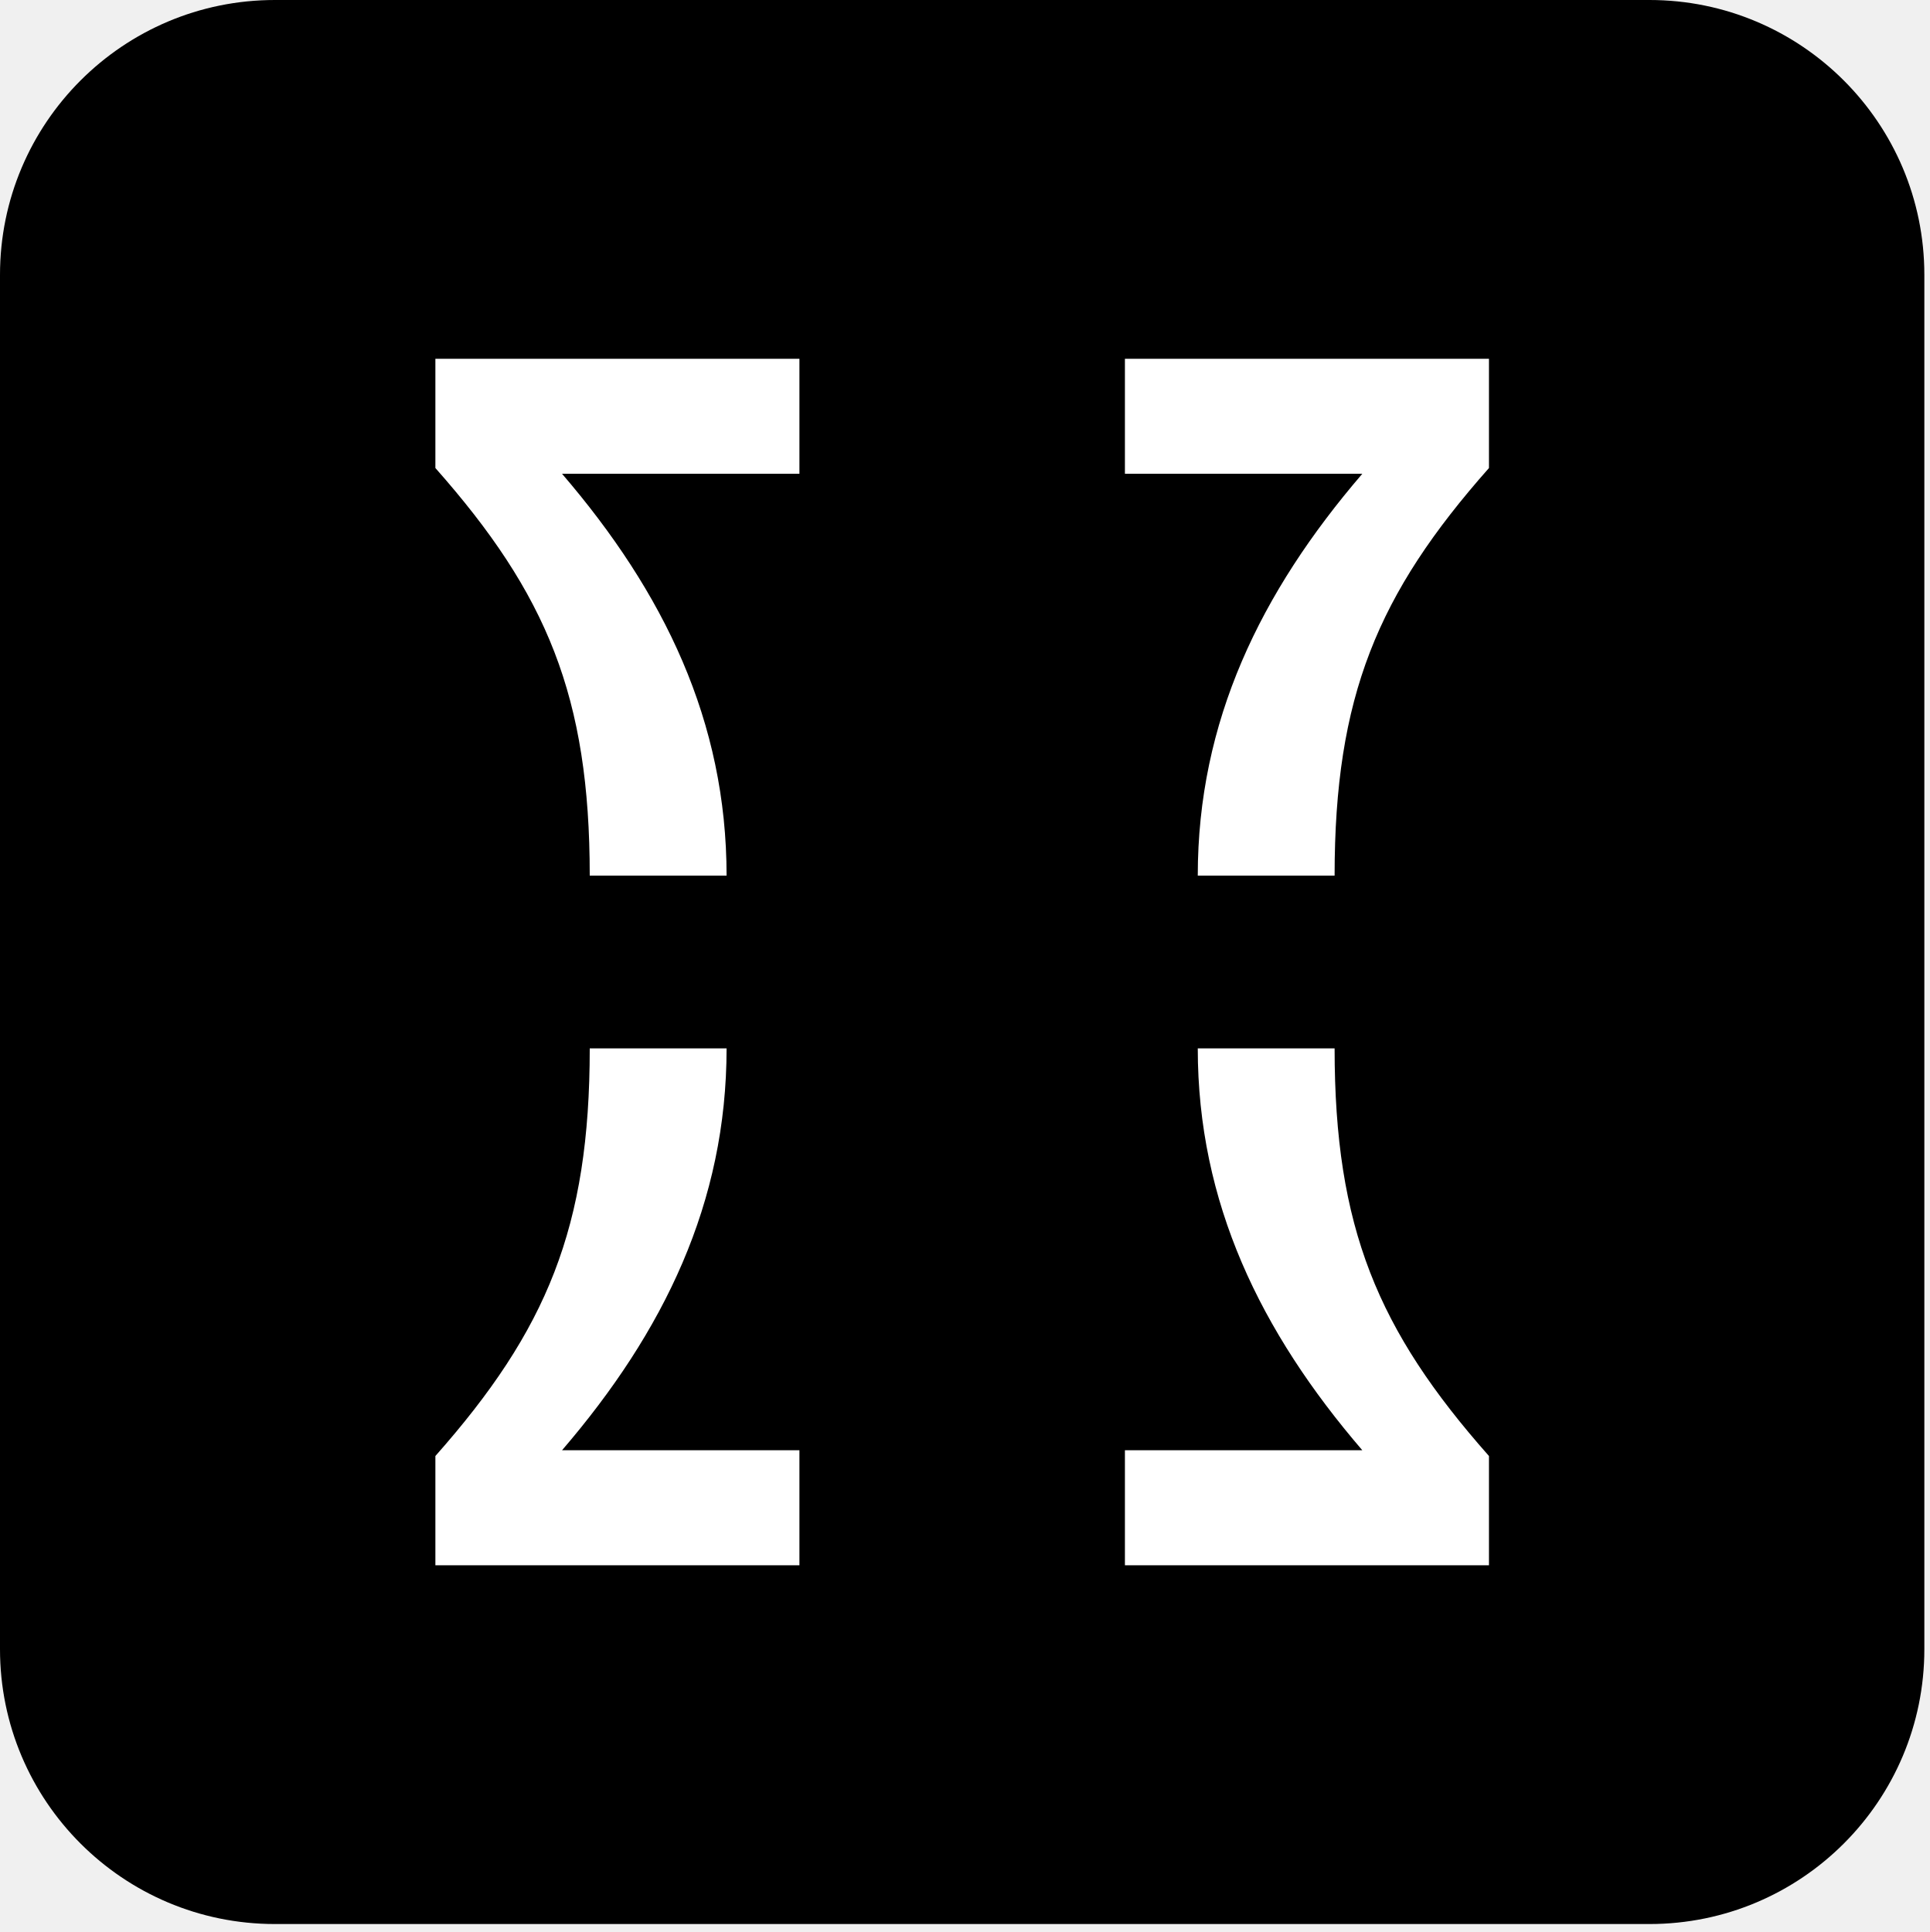
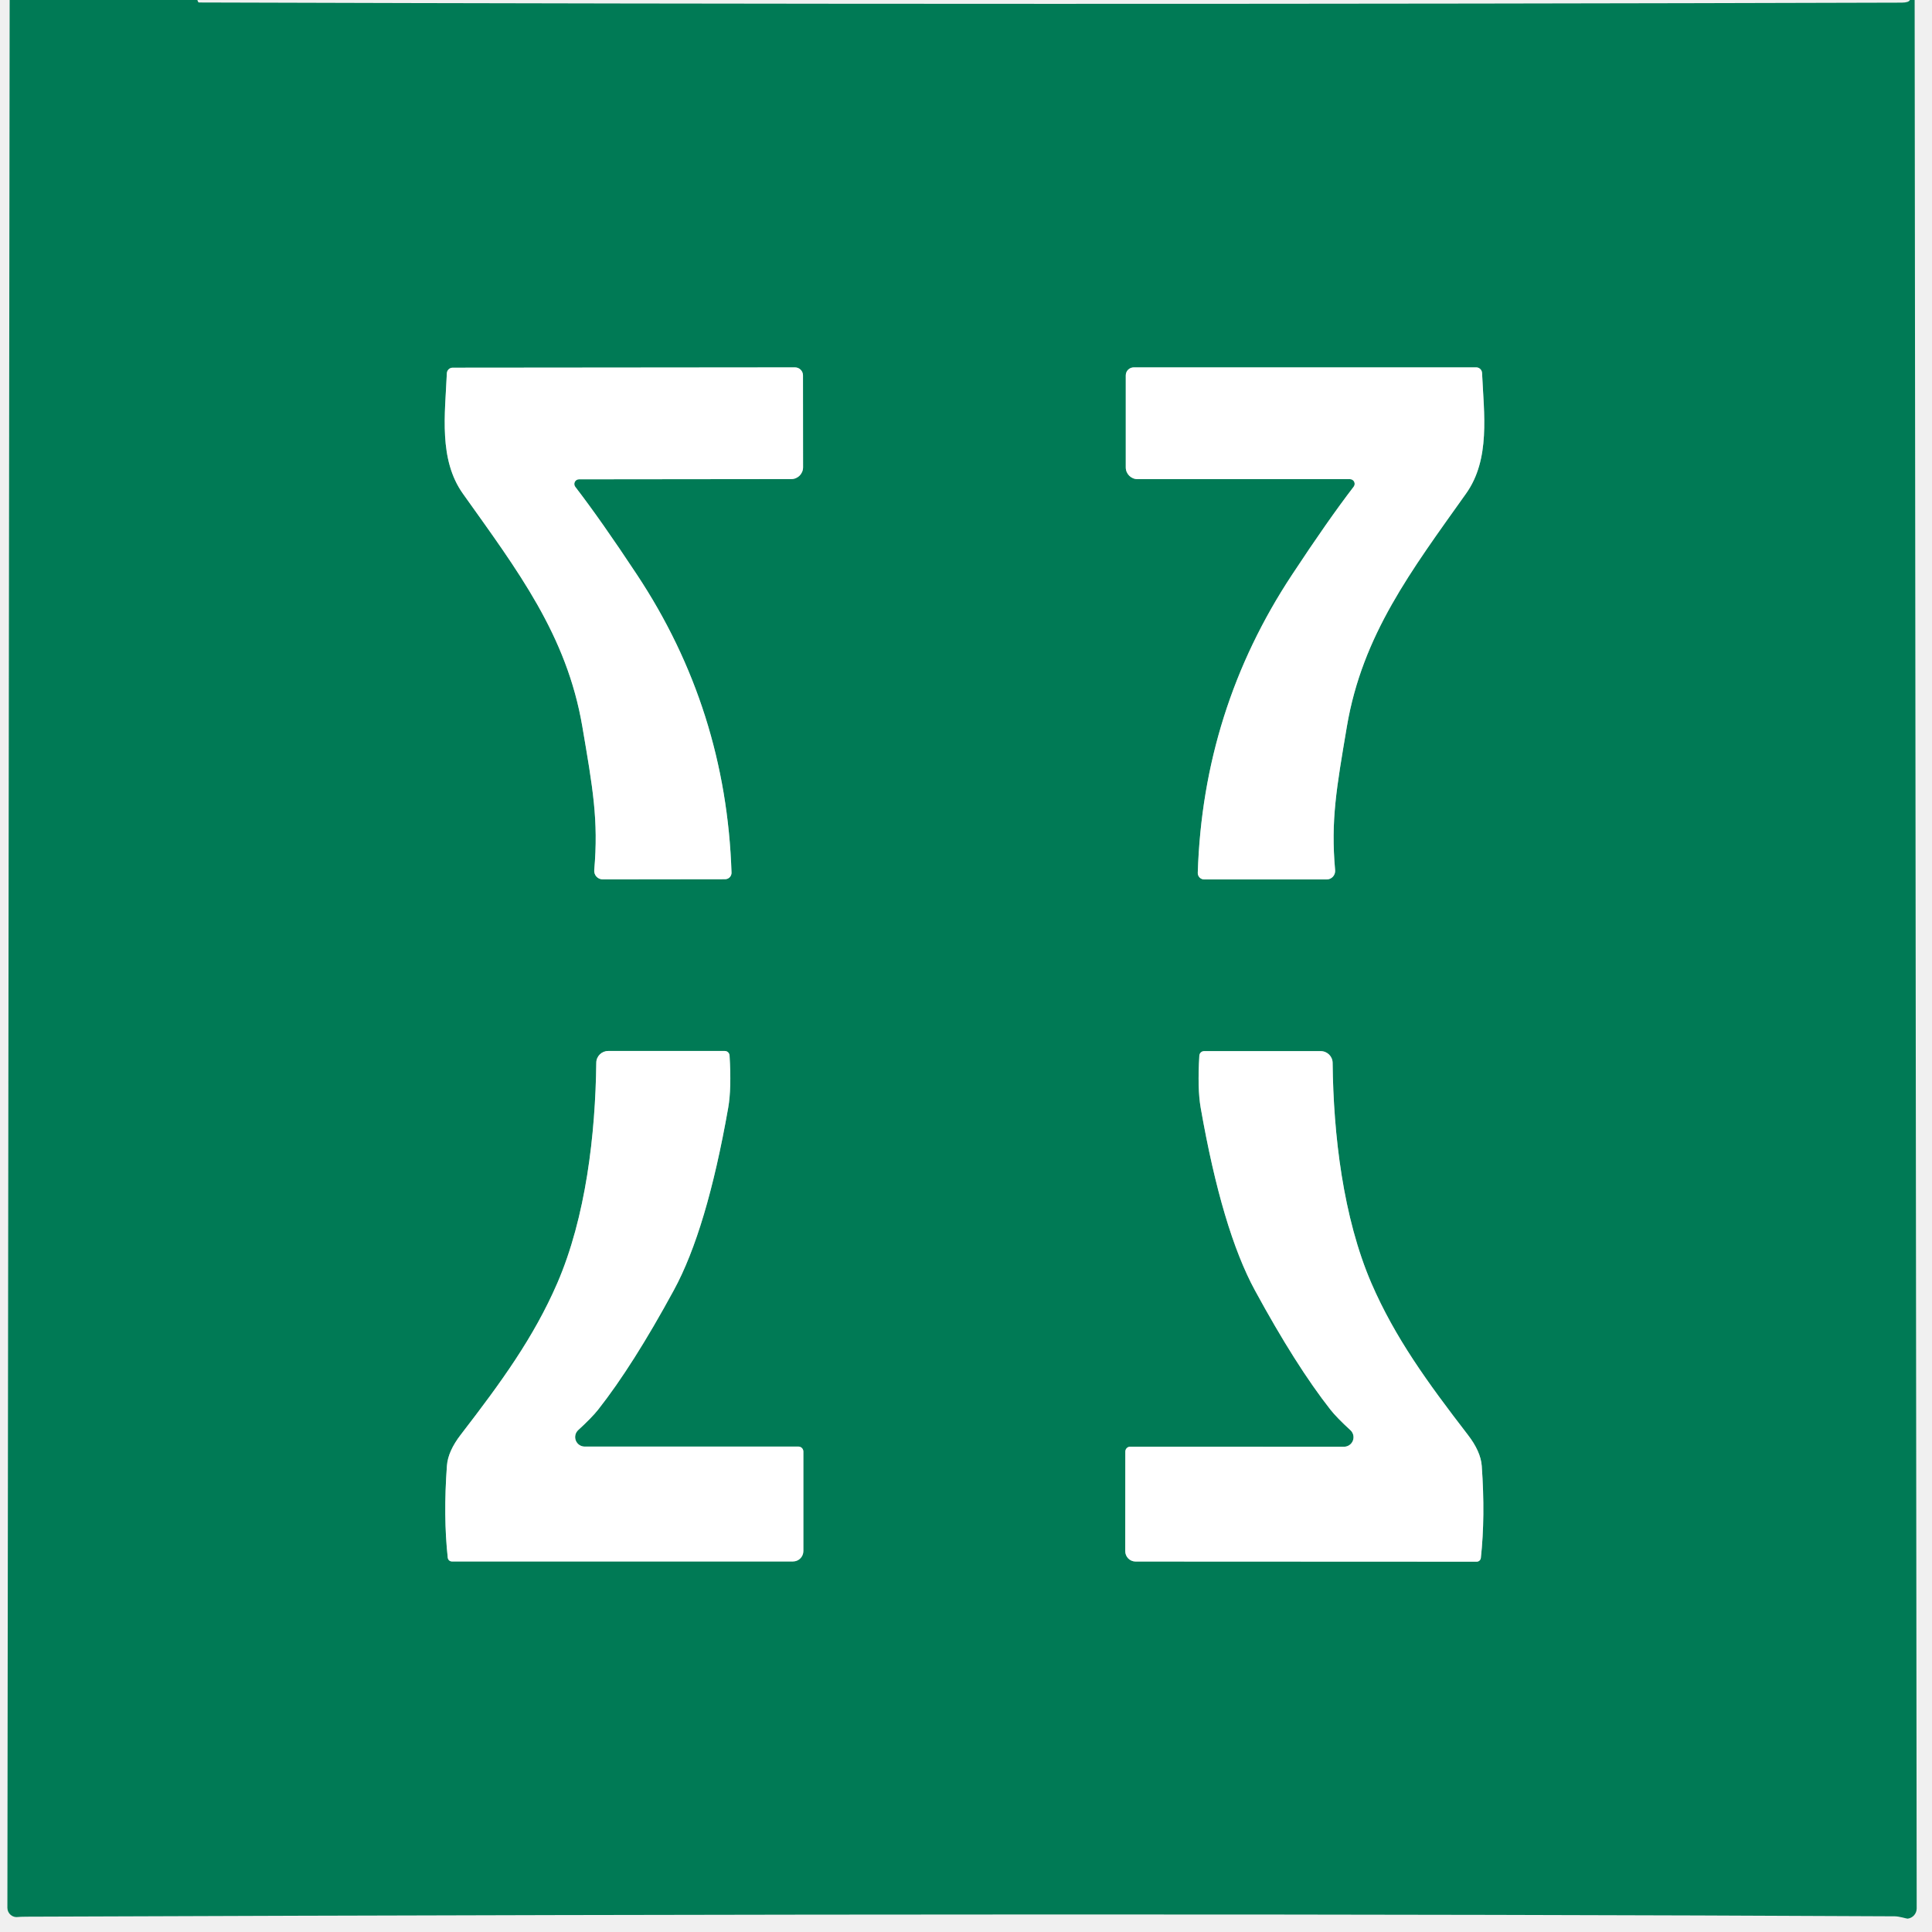
- <svg xmlns="http://www.w3.org/2000/svg" fill="none" viewBox="0 0 28.072 28.116" style="max-height: 500px" width="28.072" height="28.116">
-   <rect style="fill:black;fill-opacity:1;" fill="black" rx="4" height="28" width="28" />
-   <path style="fill:white;fill-opacity:1;" fill="white" d="M10.572 15.257C10.572 17.503 9.661 19.378 8.178 21.105H11.632L11.632 22.779H6.335V21.189C7.956 19.357 8.581 17.863 8.581 15.257L10.572 15.257Z" />
-   <path style="fill:white;fill-opacity:1;" fill="white" d="M17.428 15.257C17.428 17.503 18.339 19.378 19.822 21.105H16.368V22.779H21.665V21.189C20.044 19.357 19.419 17.863 19.419 15.257H17.428Z" />
-   <path style="fill:white;fill-opacity:1;" fill="white" d="M10.572 12.743C10.572 10.498 9.661 8.622 8.178 6.895L11.632 6.895V5.221L6.335 5.221V6.811C7.956 8.643 8.581 10.137 8.581 12.743L10.572 12.743Z" />
-   <path style="fill:white;fill-opacity:1;" fill="white" d="M17.428 12.743C17.428 10.498 18.339 8.622 19.822 6.895L16.368 6.895L16.368 5.221L21.665 5.221V6.811C20.044 8.643 19.419 10.137 19.419 12.743H17.428Z" />
-   <path style="fill:black;fill-opacity:1;" fill="black" d="M41.168 20.272C38.227 20.272 36.544 17.875 36.544 13.982C36.544 10.072 38.227 7.658 41.168 7.658C43.514 7.658 45.112 9.273 45.537 12.129L43.055 12.248C42.817 10.667 42.103 9.8 41.168 9.8C39.791 9.8 39.026 11.296 39.026 13.982C39.026 16.651 39.791 18.13 41.168 18.13C42.137 18.13 42.868 17.212 43.106 15.512L45.571 15.631C45.18 18.572 43.582 20.272 41.168 20.272ZM50.953 20.204C48.369 20.204 46.635 18.351 46.635 15.444C46.635 12.537 48.369 10.684 50.953 10.684C53.537 10.684 55.271 12.537 55.271 15.444C55.271 18.351 53.537 20.204 50.953 20.204ZM50.953 18.164C52.177 18.164 52.874 17.195 52.874 15.444C52.874 13.693 52.177 12.724 50.953 12.724C49.712 12.724 49.032 13.693 49.032 15.444C49.032 17.195 49.712 18.164 50.953 18.164ZM56.931 20V10.888H59.039L59.09 12.52C59.566 11.262 60.569 10.684 61.844 10.684C63.799 10.684 64.683 12.095 64.683 14.101V20H62.371V14.628C62.371 13.268 61.912 12.639 60.977 12.639C60.025 12.639 59.243 13.336 59.243 14.73V20H56.931ZM71.901 20C69.861 20 68.926 19.082 68.926 17.144V12.724H66.308V10.888H68.926V8.746H71.238V10.888H74.604V12.724H71.238V16.923C71.238 17.773 71.629 18.164 72.462 18.164H74.604V20H71.901ZM80.581 20.204C78.014 20.204 76.246 18.334 76.246 15.444C76.246 12.605 77.98 10.684 80.547 10.684C83.063 10.684 84.814 12.571 84.814 15.495V16.073H78.626C78.728 17.433 79.493 18.164 80.632 18.164C81.465 18.164 82.077 17.739 82.315 17.059L84.627 17.212C84.015 19.133 82.621 20.204 80.581 20.204ZM78.66 14.492H82.349C82.23 13.319 81.533 12.724 80.53 12.724C79.493 12.724 78.813 13.336 78.66 14.492ZM85.845 20L89.075 15.342L85.981 10.888H88.497L90.367 13.761L92.22 10.888H94.736L91.693 15.342L94.889 20H92.39L90.367 16.889L88.361 20H85.845ZM101.461 20C99.421 20 98.486 19.082 98.486 17.144V12.724H95.868V10.888H98.486V8.746H100.798V10.888H104.164V12.724H100.798V16.923C100.798 17.773 101.189 18.164 102.022 18.164H104.164V20H101.461ZM107.813 20C107.813 16.345 109.343 13.013 111.842 10.106H105.892V7.93H114.256V9.987C111.485 13.149 110.346 15.852 110.346 20H107.813Z" />
+ <svg xmlns="http://www.w3.org/2000/svg" version="1.1" viewBox="0.00 0.00 256.00 256.00" width="128" height="128">
+   <g stroke-width="2.00" fill="none" stroke-linecap="butt">
+     <path stroke="#80bdaa" vector-effect="non-scaling-stroke" d="   M 178.88 63.49   A 0.62 0.62 0.0 0 1 179.37 64.49   Q 175.94 68.96 171.20 76.16   Q 159.40 94.02 158.71 115.65   A 0.85 0.85 0.0 0 0 159.56 116.53   L 175.79 116.53   A 1.13 1.12 87.4 0 0 176.91 115.30   C 176.32 108.69 177.10 104.39 178.47 96.26   C 180.53 84.12 186.99 75.63 194.26 65.40   C 197.50 60.85 196.63 54.86 196.38 49.42   A 0.78 0.77 88.4 0 0 195.61 48.68   L 150.23 48.68   A 1.06 1.06 0.0 0 0 149.17 49.74   L 149.17 61.93   A 1.56 1.56 0.0 0 0 150.73 63.49   L 178.88 63.49" />
+     <path stroke="#80bdaa" vector-effect="non-scaling-stroke" d="   M 76.72 63.51   L 104.85 63.48   A 1.56 1.56 0.0 0 0 106.41 61.92   L 106.40 49.74   A 1.06 1.06 0.0 0 0 105.34 48.68   L 59.98 48.72   A 0.78 0.77 -88.5 0 0 59.21 49.46   C 58.97 54.90 58.11 60.89 61.35 65.43   C 68.62 75.65 75.09 84.13 77.16 96.26   C 78.54 104.38 79.32 108.68 78.74 115.29   A 1.13 1.12 -87.5 0 0 79.86 116.52   L 96.08 116.50   A 0.85 0.85 0.0 0 0 96.93 115.62   Q 96.22 94.00 84.41 76.16   Q 79.66 68.97 76.23 64.51   A 0.62 0.62 0.0 0 1 76.72 63.51" />
+     <path stroke="#80bdaa" vector-effect="non-scaling-stroke" d="   M 59.33 206.41   A 0.56 0.55 86.5 0 0 59.88 206.90   L 105.08 206.90   A 1.38 1.37 90.0 0 0 106.45 205.52   L 106.45 192.34   A 0.66 0.65 90.0 0 0 105.80 191.68   L 77.47 191.68   A 1.26 1.26 0.0 0 1 76.62 189.49   Q 78.43 187.83 79.26 186.78   Q 83.86 180.94 89.29 170.95   Q 93.65 162.95 96.49 146.79   Q 96.94 144.24 96.67 139.86   A 0.64 0.63 88.1 0 0 96.04 139.26   L 80.59 139.26   A 1.58 1.57 0.2 0 0 79.01 140.82   C 78.90 150.33 77.62 161.30 73.84 170.03   C 70.73 177.20 66.45 183.10 61.07 190.08   Q 59.36 192.29 59.22 194.21   Q 58.73 200.95 59.33 206.41" />
+     <path stroke="#80bdaa" vector-effect="non-scaling-stroke" d="   M 196.22 206.44   Q 196.82 200.98 196.34 194.24   Q 196.20 192.32 194.49 190.11   C 189.11 183.13 184.84 177.23 181.73 170.06   C 177.96 161.32 176.68 150.35 176.58 140.85   A 1.58 1.57 -0.1 0 0 175.00 139.28   L 159.55 139.28   A 0.64 0.63 -88.0 0 0 158.92 139.87   Q 158.65 144.25 159.10 146.80   Q 161.93 162.96 166.28 170.97   Q 171.71 180.96 176.30 186.80   Q 177.13 187.85 178.94 189.51   A 1.26 1.26 0.0 0 1 178.09 191.70   L 149.76 191.69   A 0.66 0.65 -90.0 0 0 149.11 192.35   L 149.10 205.52   A 1.38 1.37 -90.0 0 0 150.47 206.91   L 195.67 206.93   A 0.56 0.55 -86.5 0 0 196.22 206.44" />
+   </g>
+   <path fill="#007a55" d="   M 26.15 0.00   Q 26.20 0.12 26.25 0.25   A 0.15 0.14 -13.2 0 0 26.38 0.33   Q 139.19 0.68 252.00 0.35   Q 252.92 0.34 253.07 0.00   L 253.70 0.00   L 253.97 252.88   A 1.36 1.36 0.0 0 1 252.77 254.23   C 252.63 254.24 251.69 253.92 251.04 253.92   Q 150.06 253.41 3.50 253.97   Q 2.58 253.98 2.41 254.01   A 1.23 1.23 0.0 0 1 0.98 252.80   L 1.28 0.00   L 26.15 0.00   Z   M 178.88 63.49   A 0.62 0.62 0.0 0 1 179.37 64.49   Q 175.94 68.96 171.20 76.16   Q 159.40 94.02 158.71 115.65   A 0.85 0.85 0.0 0 0 159.56 116.53   L 175.79 116.53   A 1.13 1.12 87.4 0 0 176.91 115.30   C 176.32 108.69 177.10 104.39 178.47 96.26   C 180.53 84.12 186.99 75.63 194.26 65.40   C 197.50 60.85 196.63 54.86 196.38 49.42   A 0.78 0.77 88.4 0 0 195.61 48.68   L 150.23 48.68   A 1.06 1.06 0.0 0 0 149.17 49.74   L 149.17 61.93   A 1.56 1.56 0.0 0 0 150.73 63.49   L 178.88 63.49   Z   M 76.72 63.51   L 104.85 63.48   A 1.56 1.56 0.0 0 0 106.41 61.92   L 106.40 49.74   A 1.06 1.06 0.0 0 0 105.34 48.68   L 59.98 48.72   A 0.78 0.77 -88.5 0 0 59.21 49.46   C 58.97 54.90 58.11 60.89 61.35 65.43   C 68.62 75.65 75.09 84.13 77.16 96.26   C 78.54 104.38 79.32 108.68 78.74 115.29   A 1.13 1.12 -87.5 0 0 79.86 116.52   L 96.08 116.50   A 0.85 0.85 0.0 0 0 96.93 115.62   Q 96.22 94.00 84.41 76.16   Q 79.66 68.97 76.23 64.51   A 0.62 0.62 0.0 0 1 76.72 63.51   Z   M 59.33 206.41   A 0.56 0.55 86.5 0 0 59.88 206.90   L 105.08 206.90   A 1.38 1.37 90.0 0 0 106.45 205.52   L 106.45 192.34   A 0.66 0.65 90.0 0 0 105.80 191.68   L 77.47 191.68   A 1.26 1.26 0.0 0 1 76.62 189.49   Q 78.43 187.83 79.26 186.78   Q 83.86 180.94 89.29 170.95   Q 93.65 162.95 96.49 146.79   Q 96.94 144.24 96.67 139.86   A 0.64 0.63 88.1 0 0 96.04 139.26   L 80.59 139.26   A 1.58 1.57 0.2 0 0 79.01 140.82   C 78.90 150.33 77.62 161.30 73.84 170.03   C 70.73 177.20 66.45 183.10 61.07 190.08   Q 59.36 192.29 59.22 194.21   Q 58.73 200.95 59.33 206.41   Z   M 196.22 206.44   Q 196.82 200.98 196.34 194.24   Q 196.20 192.32 194.49 190.11   C 189.11 183.13 184.84 177.23 181.73 170.06   C 177.96 161.32 176.68 150.35 176.58 140.85   A 1.58 1.57 -0.1 0 0 175.00 139.28   L 159.55 139.28   A 0.64 0.63 -88.0 0 0 158.92 139.87   Q 158.65 144.25 159.10 146.80   Q 161.93 162.96 166.28 170.97   Q 171.71 180.96 176.30 186.80   Q 177.13 187.85 178.94 189.51   A 1.26 1.26 0.0 0 1 178.09 191.70   L 149.76 191.69   A 0.66 0.65 -90.0 0 0 149.11 192.35   L 149.10 205.52   A 1.38 1.37 -90.0 0 0 150.47 206.91   L 195.67 206.93   A 0.56 0.55 -86.5 0 0 196.22 206.44   Z" />
+   <path fill="#ffffff" d="   M 178.88 63.49   L 150.73 63.49   A 1.56 1.56 0.0 0 1 149.17 61.93   L 149.17 49.74   A 1.06 1.06 0.0 0 1 150.23 48.68   L 195.61 48.68   A 0.78 0.77 88.4 0 1 196.38 49.42   C 196.63 54.86 197.50 60.85 194.26 65.40   C 186.99 75.63 180.53 84.12 178.47 96.26   C 177.10 104.39 176.32 108.69 176.91 115.30   A 1.13 1.12 87.4 0 1 175.79 116.53   L 159.56 116.53   A 0.85 0.85 0.0 0 1 158.71 115.65   Q 159.40 94.02 171.20 76.16   Q 175.94 68.96 179.37 64.49   A 0.62 0.62 0.0 0 0 178.88 63.49   Z" />
+   <path fill="#ffffff" d="   M 76.72 63.51   A 0.62 0.62 0.0 0 0 76.23 64.51   Q 79.66 68.97 84.41 76.16   Q 96.22 94.00 96.93 115.62   A 0.85 0.85 0.0 0 1 96.08 116.50   L 79.86 116.52   A 1.13 1.12 -87.5 0 1 78.74 115.29   C 79.32 108.68 78.54 104.38 77.16 96.26   C 75.09 84.13 68.62 75.65 61.35 65.43   C 58.11 60.89 58.97 54.90 59.21 49.46   A 0.78 0.77 -88.5 0 1 59.98 48.72   L 105.34 48.68   A 1.06 1.06 0.0 0 1 106.40 49.74   L 106.41 61.92   A 1.56 1.56 0.0 0 1 104.85 63.48   L 76.72 63.51   Z" />
+   <path fill="#ffffff" d="   M 59.33 206.41   Q 58.73 200.95 59.22 194.21   Q 59.36 192.29 61.07 190.08   C 66.45 183.10 70.73 177.20 73.84 170.03   C 77.62 161.30 78.90 150.33 79.01 140.82   A 1.58 1.57 0.2 0 1 80.59 139.26   L 96.04 139.26   A 0.64 0.63 88.1 0 1 96.67 139.86   Q 96.94 144.24 96.49 146.79   Q 93.65 162.95 89.29 170.95   Q 83.86 180.94 79.26 186.78   Q 78.43 187.83 76.62 189.49   A 1.26 1.26 0.0 0 0 77.47 191.68   L 105.80 191.68   A 0.66 0.65 90.0 0 1 106.45 192.34   L 106.45 205.52   A 1.38 1.37 -90.0 0 1 105.08 206.90   L 59.88 206.90   A 0.56 0.55 86.5 0 1 59.33 206.41   Z" />
+   <path fill="#ffffff" d="   M 196.22 206.44   A 0.56 0.55 -86.5 0 1 195.67 206.93   L 150.47 206.91   A 1.38 1.37 -90.0 0 1 149.10 205.52   L 149.11 192.35   A 0.66 0.65 -90.0 0 1 149.76 191.69   L 178.09 191.70   A 1.26 1.26 0.0 0 0 178.94 189.51   Q 177.13 187.85 176.30 186.80   Q 171.71 180.96 166.28 170.97   Q 161.93 162.96 159.10 146.80   Q 158.65 144.25 158.92 139.87   A 0.64 0.63 -88.0 0 1 159.55 139.28   L 175.00 139.28   A 1.58 1.57 -0.1 0 1 176.58 140.85   C 176.68 150.35 177.96 161.32 181.73 170.06   C 184.84 177.23 189.11 183.13 194.49 190.11   Q 196.20 192.32 196.34 194.24   Q 196.82 200.98 196.22 206.44   Z" />
</svg>
